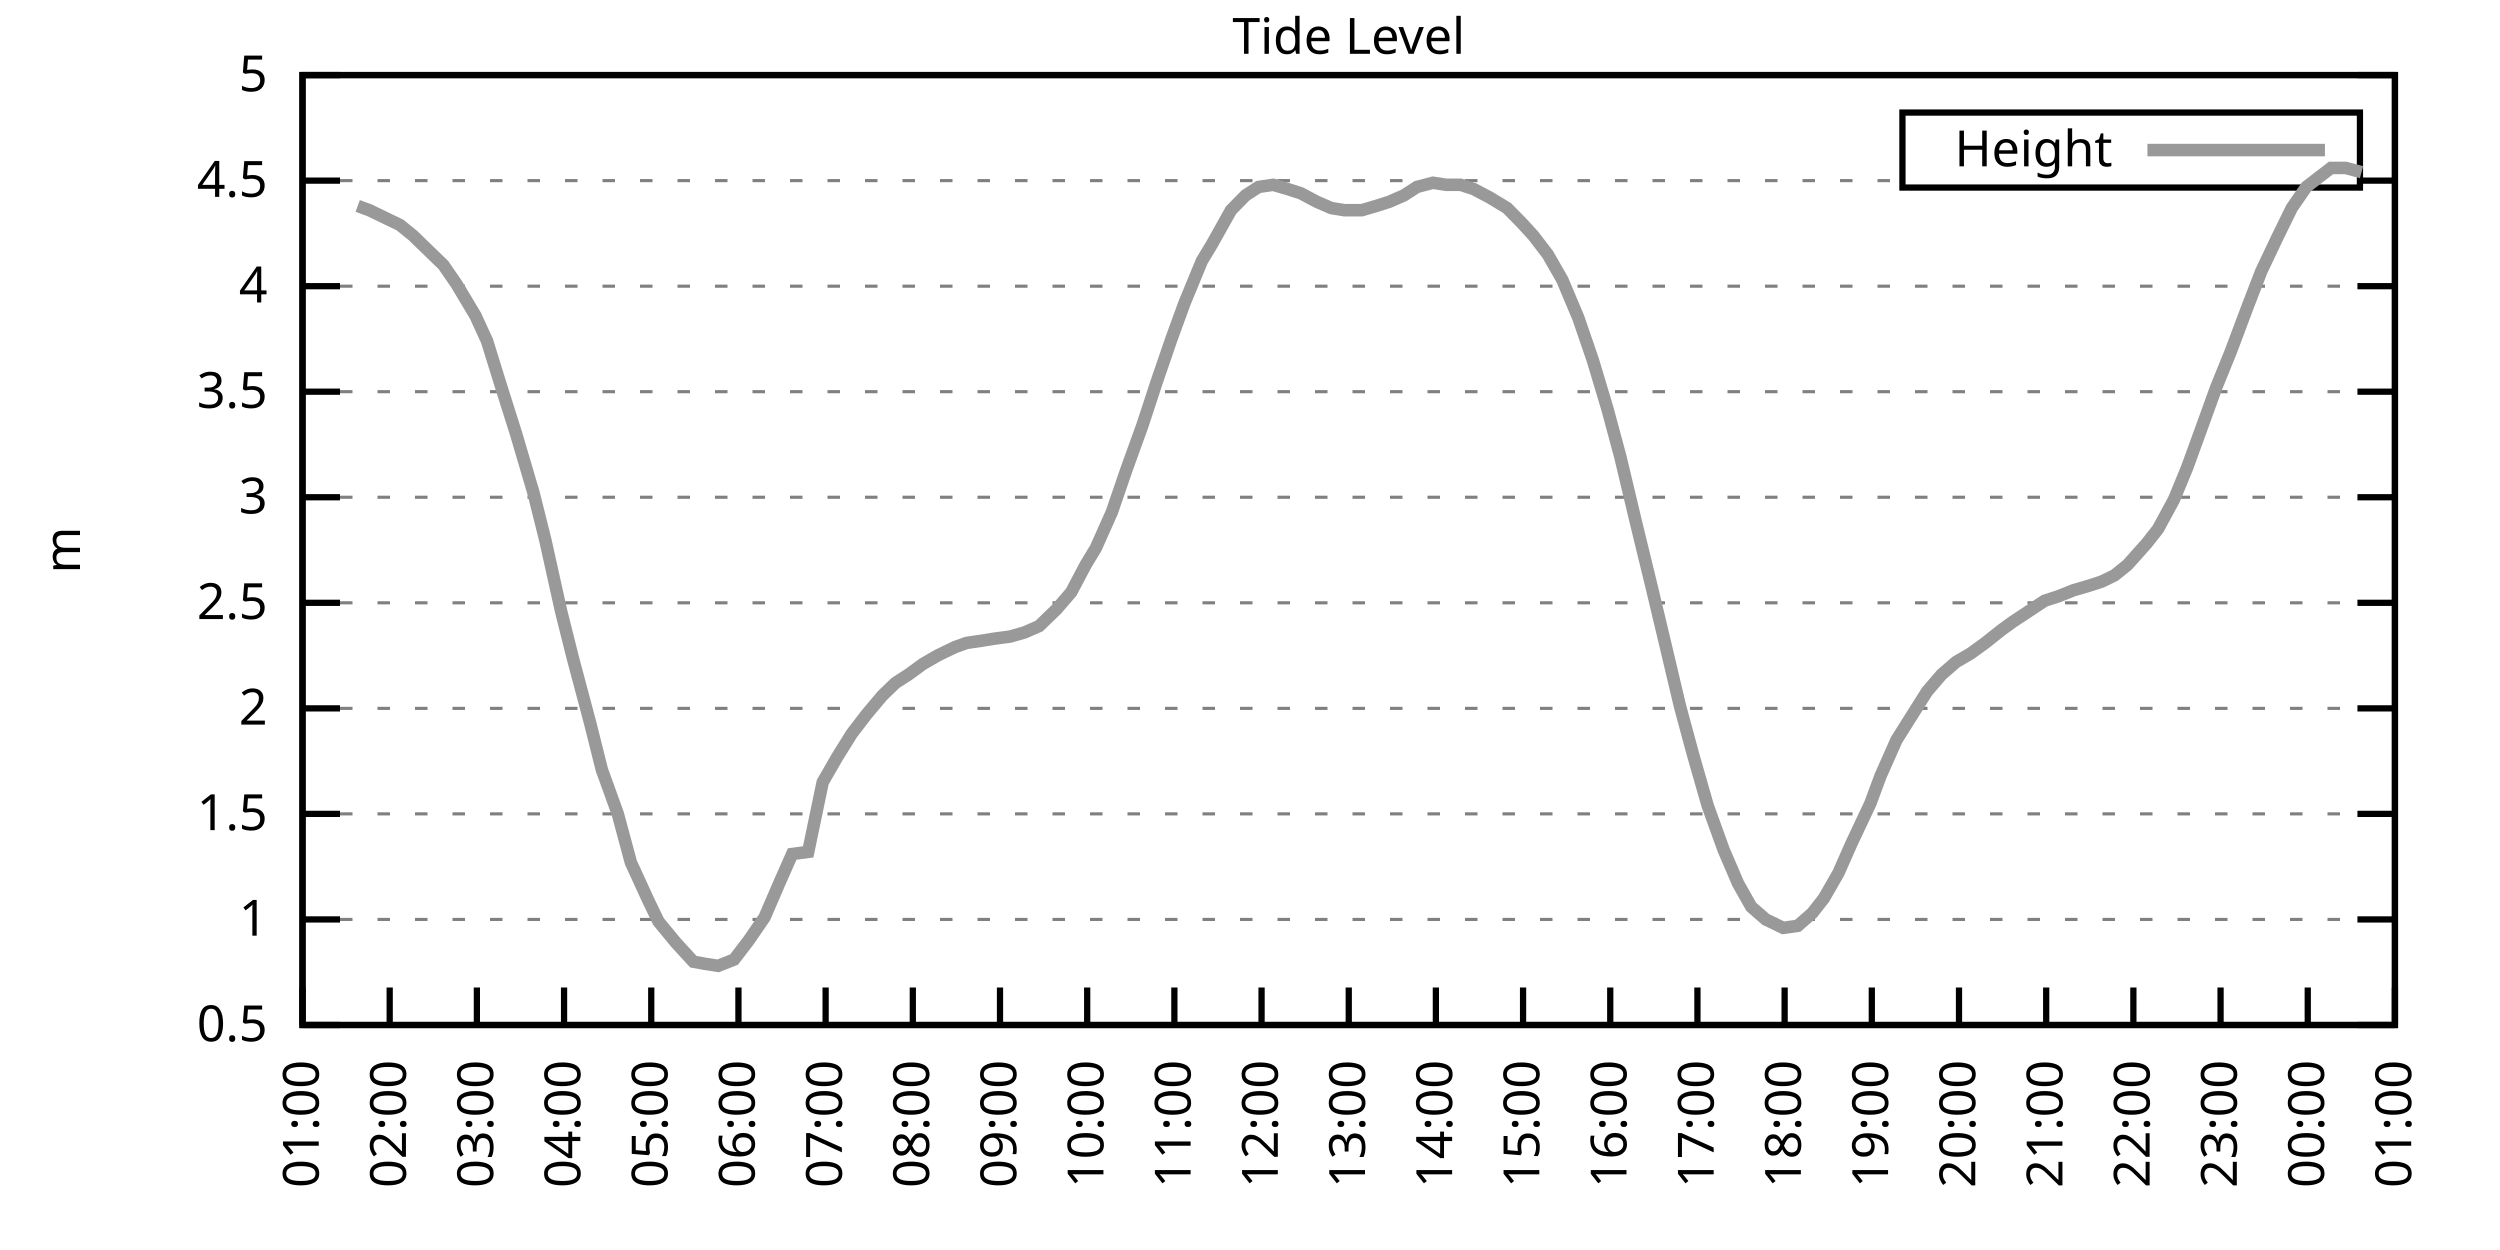
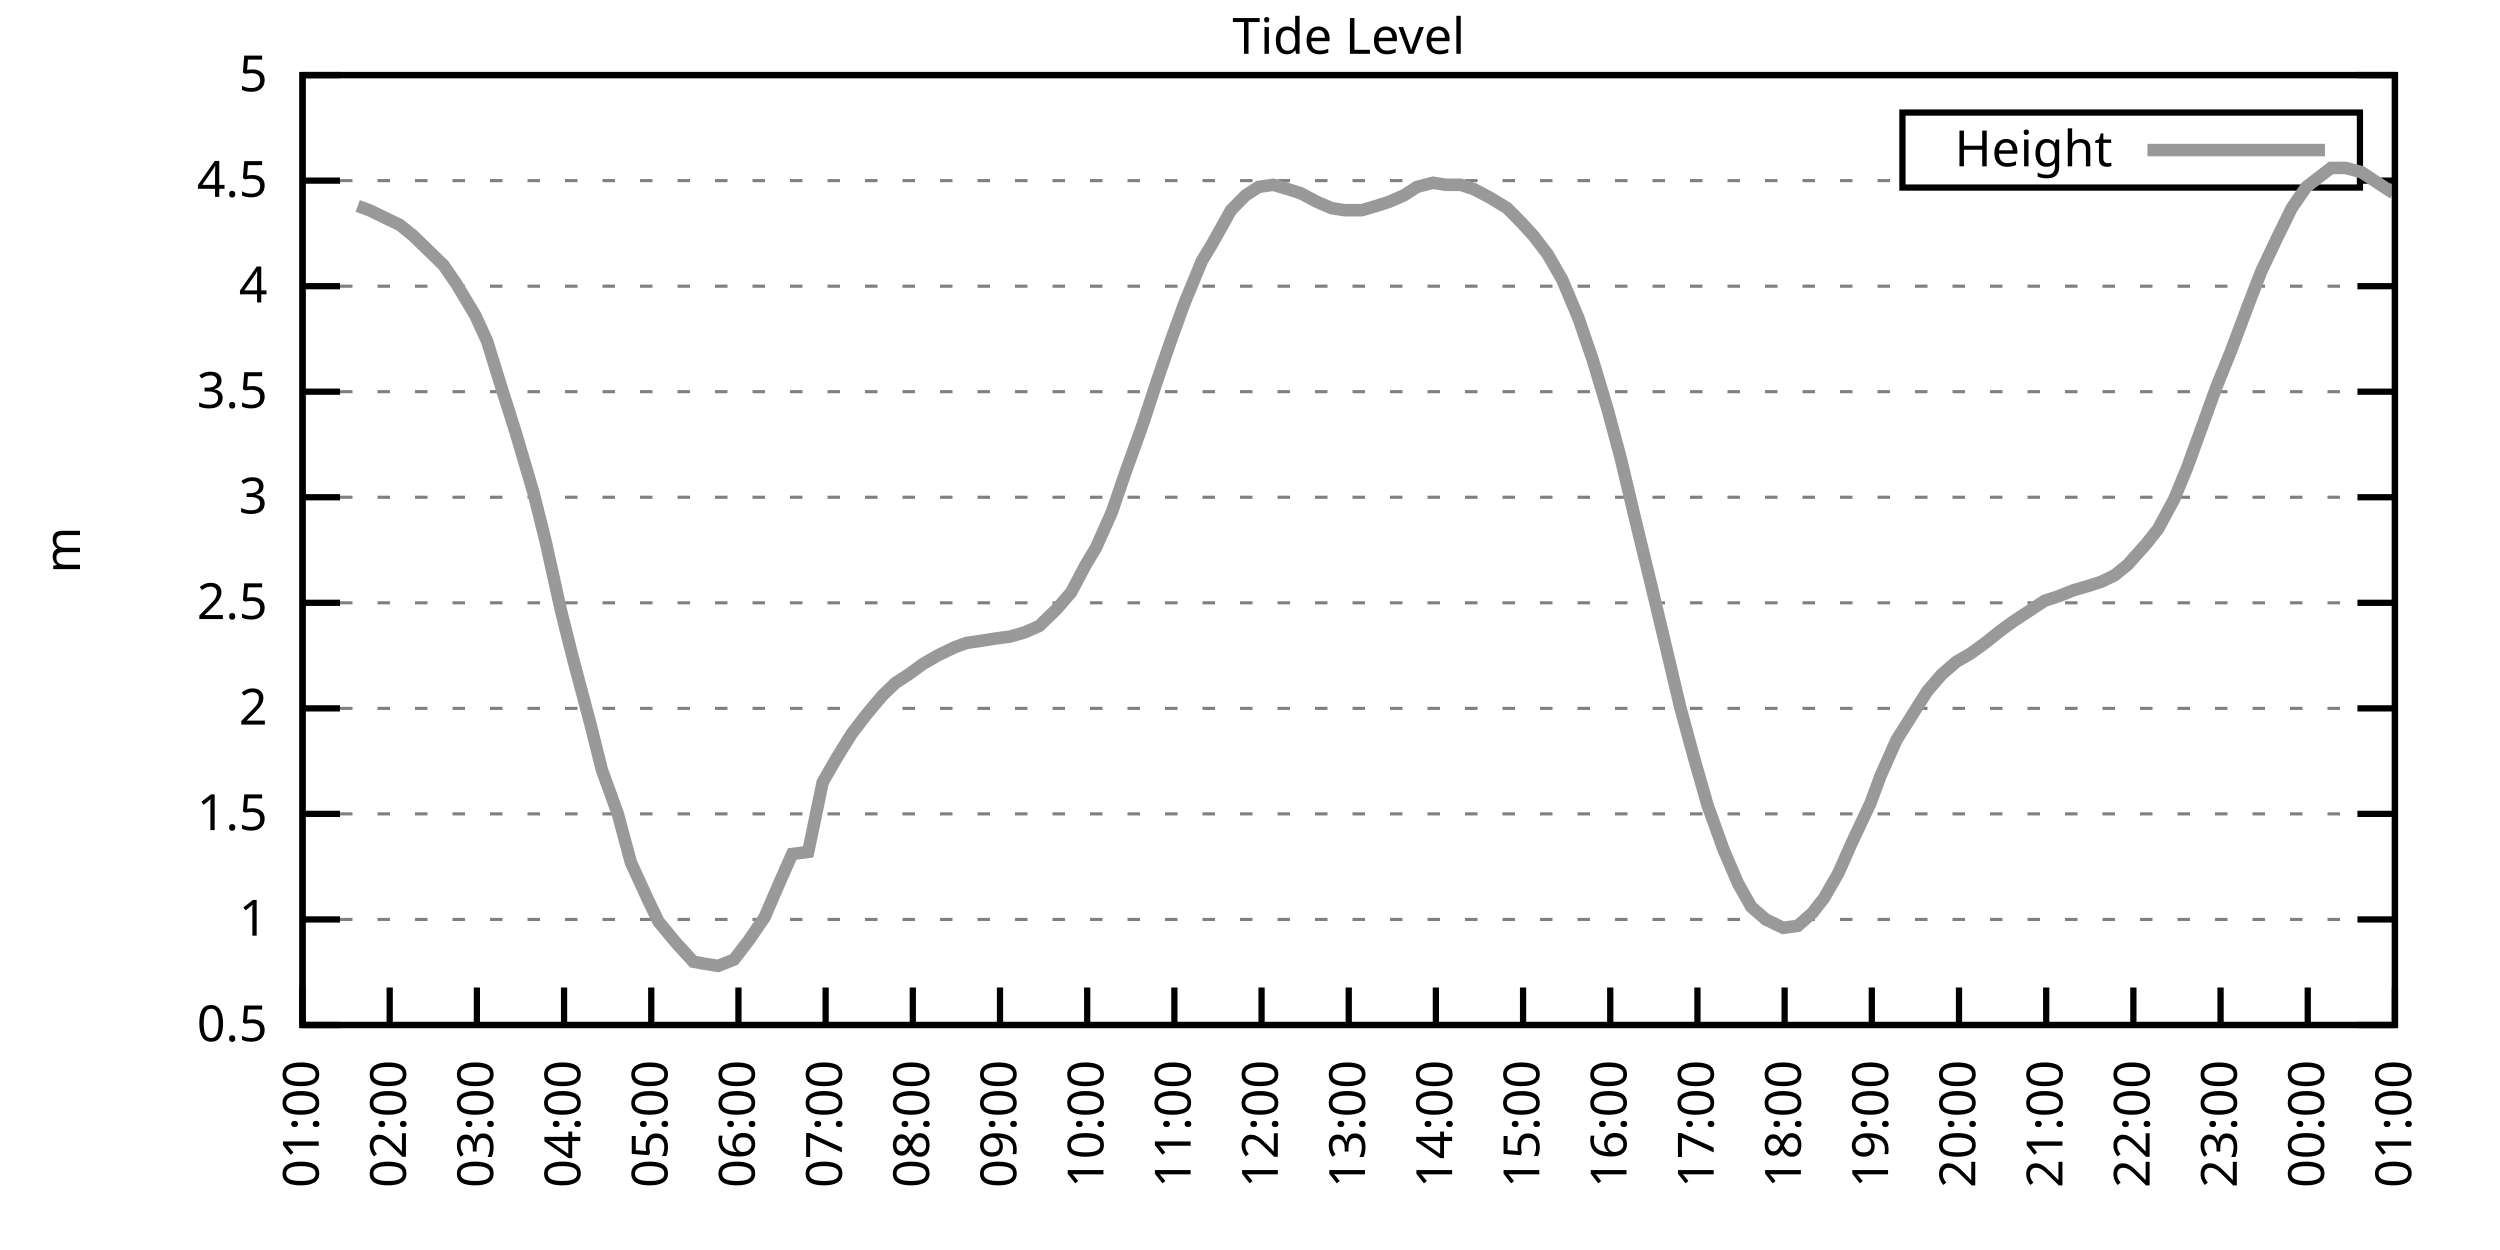
<svg xmlns="http://www.w3.org/2000/svg" xmlns:xlink="http://www.w3.org/1999/xlink" width="400" height="200" viewBox="0 0 400 200">
  <g id="gnuplot_canvas">
    <rect x="0" y="0" width="400" height="200" fill="none" />
    <defs>
      <circle id="gpDot" r="0.5" stroke-width="0.5" stroke="currentColor" />
      <path id="gpPt0" stroke-width="0.333" stroke="currentColor" d="M-1,0 h2 M0,-1 v2" />
      <path id="gpPt1" stroke-width="0.333" stroke="currentColor" d="M-1,-1 L1,1 M1,-1 L-1,1" />
      <path id="gpPt2" stroke-width="0.333" stroke="currentColor" d="M-1,0 L1,0 M0,-1 L0,1 M-1,-1 L1,1 M-1,1 L1,-1" />
      <rect id="gpPt3" stroke-width="0.333" stroke="currentColor" x="-1" y="-1" width="2" height="2" />
      <rect id="gpPt4" stroke-width="0.333" stroke="currentColor" fill="currentColor" x="-1" y="-1" width="2" height="2" />
      <circle id="gpPt5" stroke-width="0.333" stroke="currentColor" cx="0" cy="0" r="1" />
      <use xlink:href="#gpPt5" id="gpPt6" fill="currentColor" stroke="none" />
      <path id="gpPt7" stroke-width="0.333" stroke="currentColor" d="M0,-1.33 L-1.33,0.67 L1.33,0.67 z" />
      <use xlink:href="#gpPt7" id="gpPt8" fill="currentColor" stroke="none" />
      <use xlink:href="#gpPt7" id="gpPt9" stroke="currentColor" transform="rotate(180)" />
      <use xlink:href="#gpPt9" id="gpPt10" fill="currentColor" stroke="none" />
      <use xlink:href="#gpPt3" id="gpPt11" stroke="currentColor" transform="rotate(45)" />
      <use xlink:href="#gpPt11" id="gpPt12" fill="currentColor" stroke="none" />
      <path id="gpPt13" stroke-width="0.333" stroke="currentColor" d="M0,1.330 L1.265,0.411 L0.782,-1.067 L-0.782,-1.076 L-1.265,0.411 z" />
      <use xlink:href="#gpPt13" id="gpPt14" fill="currentColor" stroke="none" />
      <filter id="textbox" filterUnits="objectBoundingBox" x="0" y="0" height="1" width="1">
        <feFlood flood-color="white" flood-opacity="1" result="bgnd" />
        <feComposite in="SourceGraphic" in2="bgnd" operator="atop" />
      </filter>
      <filter id="greybox" filterUnits="objectBoundingBox" x="0" y="0" height="1" width="1">
        <feFlood flood-color="lightgrey" flood-opacity="1" result="grey" />
        <feComposite in="SourceGraphic" in2="grey" operator="atop" />
      </filter>
    </defs>
    <g fill="none" color="white" stroke="currentColor" stroke-width="1.00" stroke-linecap="butt" stroke-linejoin="miter">
</g>
    <g fill="none" color="black" stroke="currentColor" stroke-width="1.00" stroke-linecap="butt" stroke-linejoin="miter">
      <g stroke="none" shape-rendering="crispEdges">
        <polygon fill="rgb(255, 255, 255)" points="48.40,164.00 383.18,164.00 383.18,12.02 48.40,12.02 " />
      </g>
    </g>
    <g fill="none" color="black" stroke="currentColor" stroke-width="1.00" stroke-linecap="butt" stroke-linejoin="miter">
</g>
    <g fill="none" color="black" stroke="black" stroke-width="0.50" stroke-linecap="butt" stroke-linejoin="miter">
</g>
    <g fill="none" color="gray" stroke="currentColor" stroke-width="0.50" stroke-linecap="butt" stroke-linejoin="miter">
      <path stroke="gray" stroke-dasharray="2,4" class="gridline" d="M48.40,164.00 L383.19,164.00  " />
    </g>
    <g fill="none" color="gray" stroke="gray" stroke-width="1.00" stroke-linecap="butt" stroke-linejoin="miter">
</g>
    <g fill="none" color="black" stroke="currentColor" stroke-width="1.00" stroke-linecap="butt" stroke-linejoin="miter">
      <path stroke="black" d="M48.40,164.00 L54.40,164.00 M383.19,164.00 L377.19,164.00  " />
      <g transform="translate(42.80,166.60)" stroke="none" fill="black" font-family="Sans" font-size="8.00" text-anchor="end">
        <text>
          <tspan font-family="Sans"> 0.5</tspan>
        </text>
      </g>
    </g>
    <g fill="none" color="black" stroke="currentColor" stroke-width="1.00" stroke-linecap="butt" stroke-linejoin="miter">
</g>
    <g fill="none" color="black" stroke="black" stroke-width="0.50" stroke-linecap="butt" stroke-linejoin="miter">
</g>
    <g fill="none" color="gray" stroke="currentColor" stroke-width="0.50" stroke-linecap="butt" stroke-linejoin="miter">
      <path stroke="gray" stroke-dasharray="2,4" class="gridline" d="M48.40,147.11 L383.19,147.11  " />
    </g>
    <g fill="none" color="gray" stroke="gray" stroke-width="1.00" stroke-linecap="butt" stroke-linejoin="miter">
</g>
    <g fill="none" color="black" stroke="currentColor" stroke-width="1.00" stroke-linecap="butt" stroke-linejoin="miter">
      <path stroke="black" d="M48.40,147.11 L54.40,147.11 M383.19,147.11 L377.19,147.11  " />
      <g transform="translate(42.80,149.71)" stroke="none" fill="black" font-family="Sans" font-size="8.00" text-anchor="end">
        <text>
          <tspan font-family="Sans"> 1</tspan>
        </text>
      </g>
    </g>
    <g fill="none" color="black" stroke="currentColor" stroke-width="1.00" stroke-linecap="butt" stroke-linejoin="miter">
</g>
    <g fill="none" color="black" stroke="black" stroke-width="0.50" stroke-linecap="butt" stroke-linejoin="miter">
</g>
    <g fill="none" color="gray" stroke="currentColor" stroke-width="0.50" stroke-linecap="butt" stroke-linejoin="miter">
      <path stroke="gray" stroke-dasharray="2,4" class="gridline" d="M48.40,130.22 L383.19,130.22  " />
    </g>
    <g fill="none" color="gray" stroke="gray" stroke-width="1.00" stroke-linecap="butt" stroke-linejoin="miter">
</g>
    <g fill="none" color="black" stroke="currentColor" stroke-width="1.00" stroke-linecap="butt" stroke-linejoin="miter">
      <path stroke="black" d="M48.40,130.22 L54.40,130.22 M383.19,130.22 L377.19,130.22  " />
      <g transform="translate(42.80,132.82)" stroke="none" fill="black" font-family="Sans" font-size="8.00" text-anchor="end">
        <text>
          <tspan font-family="Sans"> 1.5</tspan>
        </text>
      </g>
    </g>
    <g fill="none" color="black" stroke="currentColor" stroke-width="1.00" stroke-linecap="butt" stroke-linejoin="miter">
</g>
    <g fill="none" color="black" stroke="black" stroke-width="0.50" stroke-linecap="butt" stroke-linejoin="miter">
</g>
    <g fill="none" color="gray" stroke="currentColor" stroke-width="0.50" stroke-linecap="butt" stroke-linejoin="miter">
      <path stroke="gray" stroke-dasharray="2,4" class="gridline" d="M48.40,113.34 L383.19,113.34  " />
    </g>
    <g fill="none" color="gray" stroke="gray" stroke-width="1.00" stroke-linecap="butt" stroke-linejoin="miter">
</g>
    <g fill="none" color="black" stroke="currentColor" stroke-width="1.00" stroke-linecap="butt" stroke-linejoin="miter">
      <path stroke="black" d="M48.40,113.34 L54.40,113.34 M383.19,113.34 L377.19,113.34  " />
      <g transform="translate(42.80,115.94)" stroke="none" fill="black" font-family="Sans" font-size="8.00" text-anchor="end">
        <text>
          <tspan font-family="Sans"> 2</tspan>
        </text>
      </g>
    </g>
    <g fill="none" color="black" stroke="currentColor" stroke-width="1.00" stroke-linecap="butt" stroke-linejoin="miter">
</g>
    <g fill="none" color="black" stroke="black" stroke-width="0.50" stroke-linecap="butt" stroke-linejoin="miter">
</g>
    <g fill="none" color="gray" stroke="currentColor" stroke-width="0.50" stroke-linecap="butt" stroke-linejoin="miter">
      <path stroke="gray" stroke-dasharray="2,4" class="gridline" d="M48.40,96.45 L383.19,96.45  " />
    </g>
    <g fill="none" color="gray" stroke="gray" stroke-width="1.00" stroke-linecap="butt" stroke-linejoin="miter">
</g>
    <g fill="none" color="black" stroke="currentColor" stroke-width="1.00" stroke-linecap="butt" stroke-linejoin="miter">
      <path stroke="black" d="M48.40,96.45 L54.40,96.45 M383.19,96.45 L377.19,96.45  " />
      <g transform="translate(42.80,99.05)" stroke="none" fill="black" font-family="Sans" font-size="8.00" text-anchor="end">
        <text>
          <tspan font-family="Sans"> 2.5</tspan>
        </text>
      </g>
    </g>
    <g fill="none" color="black" stroke="currentColor" stroke-width="1.00" stroke-linecap="butt" stroke-linejoin="miter">
</g>
    <g fill="none" color="black" stroke="black" stroke-width="0.50" stroke-linecap="butt" stroke-linejoin="miter">
</g>
    <g fill="none" color="gray" stroke="currentColor" stroke-width="0.50" stroke-linecap="butt" stroke-linejoin="miter">
      <path stroke="gray" stroke-dasharray="2,4" class="gridline" d="M48.40,79.56 L383.19,79.56  " />
    </g>
    <g fill="none" color="gray" stroke="gray" stroke-width="1.00" stroke-linecap="butt" stroke-linejoin="miter">
</g>
    <g fill="none" color="black" stroke="currentColor" stroke-width="1.00" stroke-linecap="butt" stroke-linejoin="miter">
      <path stroke="black" d="M48.40,79.56 L54.40,79.56 M383.19,79.56 L377.19,79.56  " />
      <g transform="translate(42.80,82.16)" stroke="none" fill="black" font-family="Sans" font-size="8.00" text-anchor="end">
        <text>
          <tspan font-family="Sans"> 3</tspan>
        </text>
      </g>
    </g>
    <g fill="none" color="black" stroke="currentColor" stroke-width="1.00" stroke-linecap="butt" stroke-linejoin="miter">
</g>
    <g fill="none" color="black" stroke="black" stroke-width="0.50" stroke-linecap="butt" stroke-linejoin="miter">
</g>
    <g fill="none" color="gray" stroke="currentColor" stroke-width="0.50" stroke-linecap="butt" stroke-linejoin="miter">
      <path stroke="gray" stroke-dasharray="2,4" class="gridline" d="M48.40,62.67 L383.19,62.67  " />
    </g>
    <g fill="none" color="gray" stroke="gray" stroke-width="1.00" stroke-linecap="butt" stroke-linejoin="miter">
</g>
    <g fill="none" color="black" stroke="currentColor" stroke-width="1.00" stroke-linecap="butt" stroke-linejoin="miter">
      <path stroke="black" d="M48.40,62.67 L54.40,62.67 M383.19,62.67 L377.19,62.67  " />
      <g transform="translate(42.80,65.27)" stroke="none" fill="black" font-family="Sans" font-size="8.00" text-anchor="end">
        <text>
          <tspan font-family="Sans"> 3.5</tspan>
        </text>
      </g>
    </g>
    <g fill="none" color="black" stroke="currentColor" stroke-width="1.00" stroke-linecap="butt" stroke-linejoin="miter">
</g>
    <g fill="none" color="black" stroke="black" stroke-width="0.50" stroke-linecap="butt" stroke-linejoin="miter">
</g>
    <g fill="none" color="gray" stroke="currentColor" stroke-width="0.50" stroke-linecap="butt" stroke-linejoin="miter">
      <path stroke="gray" stroke-dasharray="2,4" class="gridline" d="M48.40,45.79 L383.19,45.79  " />
    </g>
    <g fill="none" color="gray" stroke="gray" stroke-width="1.00" stroke-linecap="butt" stroke-linejoin="miter">
</g>
    <g fill="none" color="black" stroke="currentColor" stroke-width="1.00" stroke-linecap="butt" stroke-linejoin="miter">
      <path stroke="black" d="M48.40,45.79 L54.40,45.79 M383.19,45.79 L377.19,45.79  " />
      <g transform="translate(42.80,48.39)" stroke="none" fill="black" font-family="Sans" font-size="8.00" text-anchor="end">
        <text>
          <tspan font-family="Sans"> 4</tspan>
        </text>
      </g>
    </g>
    <g fill="none" color="black" stroke="currentColor" stroke-width="1.00" stroke-linecap="butt" stroke-linejoin="miter">
</g>
    <g fill="none" color="black" stroke="black" stroke-width="0.50" stroke-linecap="butt" stroke-linejoin="miter">
</g>
    <g fill="none" color="gray" stroke="currentColor" stroke-width="0.50" stroke-linecap="butt" stroke-linejoin="miter">
      <path stroke="gray" stroke-dasharray="2,4" class="gridline" d="M48.40,28.90 L304.39,28.90 M377.59,28.90 L383.19,28.90  " />
    </g>
    <g fill="none" color="gray" stroke="gray" stroke-width="1.00" stroke-linecap="butt" stroke-linejoin="miter">
</g>
    <g fill="none" color="black" stroke="currentColor" stroke-width="1.00" stroke-linecap="butt" stroke-linejoin="miter">
      <path stroke="black" d="M48.40,28.90 L54.40,28.90 M383.19,28.90 L377.19,28.90  " />
      <g transform="translate(42.80,31.50)" stroke="none" fill="black" font-family="Sans" font-size="8.00" text-anchor="end">
        <text>
          <tspan font-family="Sans"> 4.5</tspan>
        </text>
      </g>
    </g>
    <g fill="none" color="black" stroke="currentColor" stroke-width="1.00" stroke-linecap="butt" stroke-linejoin="miter">
</g>
    <g fill="none" color="black" stroke="black" stroke-width="0.50" stroke-linecap="butt" stroke-linejoin="miter">
</g>
    <g fill="none" color="gray" stroke="currentColor" stroke-width="0.50" stroke-linecap="butt" stroke-linejoin="miter">
      <path stroke="gray" stroke-dasharray="2,4" class="gridline" d="M48.40,12.01 L383.19,12.01  " />
    </g>
    <g fill="none" color="gray" stroke="gray" stroke-width="1.00" stroke-linecap="butt" stroke-linejoin="miter">
</g>
    <g fill="none" color="black" stroke="currentColor" stroke-width="1.00" stroke-linecap="butt" stroke-linejoin="miter">
      <path stroke="black" d="M48.40,12.01 L54.40,12.01 M383.19,12.01 L377.19,12.01  " />
      <g transform="translate(42.80,14.61)" stroke="none" fill="black" font-family="Sans" font-size="8.00" text-anchor="end">
        <text>
          <tspan font-family="Sans"> 5</tspan>
        </text>
      </g>
    </g>
    <g fill="none" color="black" stroke="currentColor" stroke-width="1.00" stroke-linecap="butt" stroke-linejoin="miter">
      <path stroke="black" d="M48.40,164.00 L48.40,158.00  " />
      <g transform="translate(51.00,169.60) rotate(270.00)" stroke="none" fill="black" font-family="Sans" font-size="8.00" text-anchor="end">
        <text>
          <tspan font-family="Sans">01:00</tspan>
        </text>
      </g>
    </g>
    <g fill="none" color="black" stroke="currentColor" stroke-width="1.00" stroke-linecap="butt" stroke-linejoin="miter">
      <path stroke="black" d="M62.35,164.00 L62.35,158.00  " />
      <g transform="translate(64.95,169.60) rotate(270.00)" stroke="none" fill="black" font-family="Sans" font-size="8.00" text-anchor="end">
        <text>
          <tspan font-family="Sans">02:00</tspan>
        </text>
      </g>
    </g>
    <g fill="none" color="black" stroke="currentColor" stroke-width="1.00" stroke-linecap="butt" stroke-linejoin="miter">
      <path stroke="black" d="M76.30,164.00 L76.30,158.00  " />
      <g transform="translate(78.90,169.60) rotate(270.00)" stroke="none" fill="black" font-family="Sans" font-size="8.00" text-anchor="end">
        <text>
          <tspan font-family="Sans">03:00</tspan>
        </text>
      </g>
    </g>
    <g fill="none" color="black" stroke="currentColor" stroke-width="1.00" stroke-linecap="butt" stroke-linejoin="miter">
      <path stroke="black" d="M90.25,164.00 L90.25,158.00  " />
      <g transform="translate(92.85,169.60) rotate(270.00)" stroke="none" fill="black" font-family="Sans" font-size="8.00" text-anchor="end">
        <text>
          <tspan font-family="Sans">04:00</tspan>
        </text>
      </g>
    </g>
    <g fill="none" color="black" stroke="currentColor" stroke-width="1.00" stroke-linecap="butt" stroke-linejoin="miter">
      <path stroke="black" d="M104.20,164.00 L104.20,158.00  " />
      <g transform="translate(106.80,169.60) rotate(270.00)" stroke="none" fill="black" font-family="Sans" font-size="8.00" text-anchor="end">
        <text>
          <tspan font-family="Sans">05:00</tspan>
        </text>
      </g>
    </g>
    <g fill="none" color="black" stroke="currentColor" stroke-width="1.00" stroke-linecap="butt" stroke-linejoin="miter">
      <path stroke="black" d="M118.15,164.00 L118.15,158.00  " />
      <g transform="translate(120.75,169.60) rotate(270.00)" stroke="none" fill="black" font-family="Sans" font-size="8.00" text-anchor="end">
        <text>
          <tspan font-family="Sans">06:00</tspan>
        </text>
      </g>
    </g>
    <g fill="none" color="black" stroke="currentColor" stroke-width="1.00" stroke-linecap="butt" stroke-linejoin="miter">
      <path stroke="black" d="M132.10,164.00 L132.10,158.00  " />
      <g transform="translate(134.70,169.60) rotate(270.00)" stroke="none" fill="black" font-family="Sans" font-size="8.00" text-anchor="end">
        <text>
          <tspan font-family="Sans">07:00</tspan>
        </text>
      </g>
    </g>
    <g fill="none" color="black" stroke="currentColor" stroke-width="1.00" stroke-linecap="butt" stroke-linejoin="miter">
      <path stroke="black" d="M146.05,164.00 L146.05,158.00  " />
      <g transform="translate(148.65,169.60) rotate(270.00)" stroke="none" fill="black" font-family="Sans" font-size="8.00" text-anchor="end">
        <text>
          <tspan font-family="Sans">08:00</tspan>
        </text>
      </g>
    </g>
    <g fill="none" color="black" stroke="currentColor" stroke-width="1.00" stroke-linecap="butt" stroke-linejoin="miter">
      <path stroke="black" d="M160.00,164.00 L160.00,158.00  " />
      <g transform="translate(162.60,169.60) rotate(270.00)" stroke="none" fill="black" font-family="Sans" font-size="8.00" text-anchor="end">
        <text>
          <tspan font-family="Sans">09:00</tspan>
        </text>
      </g>
    </g>
    <g fill="none" color="black" stroke="currentColor" stroke-width="1.00" stroke-linecap="butt" stroke-linejoin="miter">
      <path stroke="black" d="M173.95,164.00 L173.95,158.00  " />
      <g transform="translate(176.55,169.60) rotate(270.00)" stroke="none" fill="black" font-family="Sans" font-size="8.00" text-anchor="end">
        <text>
          <tspan font-family="Sans">10:00</tspan>
        </text>
      </g>
    </g>
    <g fill="none" color="black" stroke="currentColor" stroke-width="1.00" stroke-linecap="butt" stroke-linejoin="miter">
      <path stroke="black" d="M187.90,164.00 L187.90,158.00  " />
      <g transform="translate(190.50,169.60) rotate(270.00)" stroke="none" fill="black" font-family="Sans" font-size="8.00" text-anchor="end">
        <text>
          <tspan font-family="Sans">11:00</tspan>
        </text>
      </g>
    </g>
    <g fill="none" color="black" stroke="currentColor" stroke-width="1.00" stroke-linecap="butt" stroke-linejoin="miter">
      <path stroke="black" d="M201.85,164.00 L201.85,158.00  " />
      <g transform="translate(204.45,169.60) rotate(270.00)" stroke="none" fill="black" font-family="Sans" font-size="8.00" text-anchor="end">
        <text>
          <tspan font-family="Sans">12:00</tspan>
        </text>
      </g>
    </g>
    <g fill="none" color="black" stroke="currentColor" stroke-width="1.00" stroke-linecap="butt" stroke-linejoin="miter">
      <path stroke="black" d="M215.80,164.00 L215.80,158.00  " />
      <g transform="translate(218.40,169.60) rotate(270.00)" stroke="none" fill="black" font-family="Sans" font-size="8.00" text-anchor="end">
        <text>
          <tspan font-family="Sans">13:00</tspan>
        </text>
      </g>
    </g>
    <g fill="none" color="black" stroke="currentColor" stroke-width="1.00" stroke-linecap="butt" stroke-linejoin="miter">
      <path stroke="black" d="M229.74,164.00 L229.74,158.00  " />
      <g transform="translate(232.34,169.60) rotate(270.00)" stroke="none" fill="black" font-family="Sans" font-size="8.00" text-anchor="end">
        <text>
          <tspan font-family="Sans">14:00</tspan>
        </text>
      </g>
    </g>
    <g fill="none" color="black" stroke="currentColor" stroke-width="1.00" stroke-linecap="butt" stroke-linejoin="miter">
      <path stroke="black" d="M243.69,164.00 L243.69,158.00  " />
      <g transform="translate(246.29,169.60) rotate(270.00)" stroke="none" fill="black" font-family="Sans" font-size="8.00" text-anchor="end">
        <text>
          <tspan font-family="Sans">15:00</tspan>
        </text>
      </g>
    </g>
    <g fill="none" color="black" stroke="currentColor" stroke-width="1.00" stroke-linecap="butt" stroke-linejoin="miter">
      <path stroke="black" d="M257.64,164.00 L257.64,158.00  " />
      <g transform="translate(260.24,169.60) rotate(270.00)" stroke="none" fill="black" font-family="Sans" font-size="8.00" text-anchor="end">
        <text>
          <tspan font-family="Sans">16:00</tspan>
        </text>
      </g>
    </g>
    <g fill="none" color="black" stroke="currentColor" stroke-width="1.00" stroke-linecap="butt" stroke-linejoin="miter">
      <path stroke="black" d="M271.59,164.00 L271.59,158.00  " />
      <g transform="translate(274.19,169.60) rotate(270.00)" stroke="none" fill="black" font-family="Sans" font-size="8.00" text-anchor="end">
        <text>
          <tspan font-family="Sans">17:00</tspan>
        </text>
      </g>
    </g>
    <g fill="none" color="black" stroke="currentColor" stroke-width="1.00" stroke-linecap="butt" stroke-linejoin="miter">
      <path stroke="black" d="M285.54,164.00 L285.54,158.00  " />
      <g transform="translate(288.14,169.60) rotate(270.00)" stroke="none" fill="black" font-family="Sans" font-size="8.00" text-anchor="end">
        <text>
          <tspan font-family="Sans">18:00</tspan>
        </text>
      </g>
    </g>
    <g fill="none" color="black" stroke="currentColor" stroke-width="1.00" stroke-linecap="butt" stroke-linejoin="miter">
      <path stroke="black" d="M299.49,164.00 L299.49,158.00  " />
      <g transform="translate(302.09,169.60) rotate(270.00)" stroke="none" fill="black" font-family="Sans" font-size="8.00" text-anchor="end">
        <text>
          <tspan font-family="Sans">19:00</tspan>
        </text>
      </g>
    </g>
    <g fill="none" color="black" stroke="currentColor" stroke-width="1.00" stroke-linecap="butt" stroke-linejoin="miter">
      <path stroke="black" d="M313.44,164.00 L313.44,158.00  " />
      <g transform="translate(316.04,169.60) rotate(270.00)" stroke="none" fill="black" font-family="Sans" font-size="8.00" text-anchor="end">
        <text>
          <tspan font-family="Sans">20:00</tspan>
        </text>
      </g>
    </g>
    <g fill="none" color="black" stroke="currentColor" stroke-width="1.00" stroke-linecap="butt" stroke-linejoin="miter">
      <path stroke="black" d="M327.39,164.00 L327.39,158.00  " />
      <g transform="translate(329.99,169.60) rotate(270.00)" stroke="none" fill="black" font-family="Sans" font-size="8.00" text-anchor="end">
        <text>
          <tspan font-family="Sans">21:00</tspan>
        </text>
      </g>
    </g>
    <g fill="none" color="black" stroke="currentColor" stroke-width="1.00" stroke-linecap="butt" stroke-linejoin="miter">
      <path stroke="black" d="M341.34,164.00 L341.34,158.00  " />
      <g transform="translate(343.94,169.60) rotate(270.00)" stroke="none" fill="black" font-family="Sans" font-size="8.00" text-anchor="end">
        <text>
          <tspan font-family="Sans">22:00</tspan>
        </text>
      </g>
    </g>
    <g fill="none" color="black" stroke="currentColor" stroke-width="1.00" stroke-linecap="butt" stroke-linejoin="miter">
      <path stroke="black" d="M355.29,164.00 L355.29,158.00  " />
      <g transform="translate(357.89,169.60) rotate(270.00)" stroke="none" fill="black" font-family="Sans" font-size="8.00" text-anchor="end">
        <text>
          <tspan font-family="Sans">23:00</tspan>
        </text>
      </g>
    </g>
    <g fill="none" color="black" stroke="currentColor" stroke-width="1.00" stroke-linecap="butt" stroke-linejoin="miter">
      <path stroke="black" d="M369.24,164.00 L369.24,158.00  " />
      <g transform="translate(371.84,169.60) rotate(270.00)" stroke="none" fill="black" font-family="Sans" font-size="8.00" text-anchor="end">
        <text>
          <tspan font-family="Sans">00:00</tspan>
        </text>
      </g>
    </g>
    <g fill="none" color="black" stroke="currentColor" stroke-width="1.00" stroke-linecap="butt" stroke-linejoin="miter">
      <path stroke="black" d="M383.19,164.00 L383.19,158.00  " />
      <g transform="translate(385.79,169.60) rotate(270.00)" stroke="none" fill="black" font-family="Sans" font-size="8.00" text-anchor="end">
        <text>
          <tspan font-family="Sans">01:00</tspan>
        </text>
      </g>
    </g>
    <g fill="none" color="black" stroke="currentColor" stroke-width="1.00" stroke-linecap="butt" stroke-linejoin="miter">
</g>
    <g fill="none" color="black" stroke="currentColor" stroke-width="1.00" stroke-linecap="butt" stroke-linejoin="miter">
      <path stroke="black" d="M48.40,12.01 L48.40,164.00 L383.19,164.00 L383.19,12.01 L48.40,12.01 Z  " />
    </g>
    <g fill="none" color="black" stroke="currentColor" stroke-width="1.00" stroke-linecap="butt" stroke-linejoin="miter">
</g>
    <g fill="none" color="black" stroke="currentColor" stroke-width="1.00" stroke-linecap="butt" stroke-linejoin="miter">
      <path stroke="black" d="M304.39,30.01 L304.39,18.01 L377.59,18.01 L377.59,30.01 L304.39,30.01 Z  " />
    </g>
    <g id="Tide_level_plot_1">
      <g fill="none" color="white" stroke="black" stroke-width="2.00" stroke-linecap="butt" stroke-linejoin="miter">
</g>
      <g fill="none" color="black" stroke="currentColor" stroke-width="2.00" stroke-linecap="butt" stroke-linejoin="miter">
        <g transform="translate(337.99,26.61)" stroke="none" fill="black" font-family="Sans" font-size="8.00" text-anchor="end">
          <text>
            <tspan font-family="Sans">Height</tspan>
          </text>
        </g>
      </g>
      <g fill="none" color="black" stroke="currentColor" stroke-width="2.00" stroke-linecap="butt" stroke-linejoin="miter">
-         <path stroke="rgb(153, 153, 153)" d="M343.59,24.01 L371.99,24.01 M57.23,32.95 L59.09,33.63 L61.88,34.98 L63.98,35.99 L66.07,37.68 L68.16,39.71   L70.95,42.41 L73.04,45.45 L76.07,50.51 L77.93,54.57 L80.02,61.32 L82.58,69.43 L85.37,78.89 L87.23,86.32   L89.78,97.80 L91.64,105.23 L94.43,115.70 L96.29,123.13 L98.85,130.22 L100.94,137.99 L103.73,144.07 L105.36,147.45   L108.15,150.83 L110.94,153.87 L112.80,154.21 L114.89,154.54 L117.45,153.53 L119.78,150.49 L122.33,146.77 L124.66,141.37   L126.75,136.64 L129.31,136.30 L131.63,125.16 L133.96,121.11 L136.28,117.39 L138.61,114.35 L141.16,111.31 L143.26,109.28   L145.35,107.93 L147.67,106.24 L150.00,104.89 L152.79,103.54 L154.65,102.87 L156.97,102.53 L159.07,102.19 L161.62,101.85   L163.95,101.18 L166.27,100.16 L169.06,97.46 L171.39,94.76 L173.71,90.37 L175.34,87.67 L177.90,81.93 L180.22,75.17   L182.78,68.08 L185.11,60.98 L187.43,54.23 L189.52,48.49 L192.31,41.73 L193.94,39.03 L196.96,33.63 L199.29,31.26   L201.38,29.91 L203.71,29.57 L206.03,30.25 L208.12,30.92 L210.68,32.28 L213.01,33.29 L215.10,33.63 L217.89,33.63   L220.21,32.95 L222.30,32.28 L224.63,31.26 L226.72,29.91 L229.28,29.24 L231.37,29.57 L233.70,29.57 L235.79,30.25   L238.35,31.60 L241.14,33.29 L243.46,35.65 L245.32,37.68 L247.65,40.72 L249.97,44.77 L252.53,50.85 L254.85,57.61   L257.18,65.38 L259.27,73.14 L261.60,82.94 L264.39,94.42 L266.48,103.20 L268.80,113.00 L270.90,120.77 L273.22,128.87   L275.78,135.97 L278.10,141.37 L280.20,145.09 L282.52,147.11 L285.31,148.46 L287.64,148.13 L289.96,146.10 L291.82,143.73   L294.15,139.68 L296.24,134.95 L299.26,128.54 L300.89,124.14 L303.44,118.40 L305.77,114.69 L308.33,110.63 L310.65,107.93   L312.98,105.91 L315.30,104.56 L317.63,102.87 L320.18,100.84 L322.04,99.49 L324.60,97.80 L327.16,96.11 L329.25,95.44   L331.81,94.42 L334.13,93.75 L336.23,93.07 L338.32,92.06 L340.41,90.37 L343.43,86.99 L345.29,84.63 L347.85,79.90   L349.94,74.83 L352.27,68.42 L354.59,62.00 L356.92,56.26 L359.71,48.83 L361.80,43.42 L364.36,38.02 L366.68,33.29   L369.01,29.91 L372.96,26.87 L375.29,26.87 L377.84,27.55  " />
+         <path stroke="rgb(153, 153, 153)" d="M343.59,24.01 L371.99,24.01 M57.23,32.95 L59.09,33.63 L61.88,34.98 L63.98,35.99 L66.07,37.68 L68.16,39.71   L70.95,42.41 L73.04,45.45 L76.07,50.51 L77.93,54.57 L80.02,61.32 L82.58,69.43 L85.37,78.89 L87.23,86.32   L89.78,97.80 L91.64,105.23 L94.43,115.70 L96.29,123.13 L98.85,130.22 L100.94,137.99 L103.73,144.07 L105.36,147.45   L108.15,150.83 L110.94,153.87 L112.80,154.21 L114.89,154.54 L117.45,153.53 L119.78,150.49 L122.33,146.77 L124.66,141.37   L126.75,136.64 L129.31,136.30 L131.63,125.16 L133.96,121.11 L136.28,117.39 L138.61,114.35 L141.16,111.31 L143.26,109.28   L145.35,107.93 L147.67,106.24 L150.00,104.89 L152.79,103.54 L154.65,102.87 L156.97,102.53 L159.07,102.19 L161.62,101.85   L163.95,101.18 L166.27,100.16 L169.06,97.46 L171.39,94.76 L173.71,90.37 L175.34,87.67 L177.90,81.93 L180.22,75.17   L182.78,68.08 L185.11,60.98 L187.43,54.23 L189.52,48.49 L192.31,41.73 L193.94,39.03 L196.96,33.63 L199.29,31.26   L201.38,29.91 L203.71,29.57 L206.03,30.25 L208.12,30.92 L210.68,32.28 L213.01,33.29 L215.10,33.63 L217.89,33.63   L220.21,32.95 L222.30,32.28 L224.63,31.26 L226.72,29.91 L229.28,29.24 L231.37,29.57 L233.70,29.57 L235.79,30.25   L238.35,31.60 L241.14,33.29 L243.46,35.65 L245.32,37.68 L247.65,40.72 L249.97,44.77 L252.53,50.85 L254.85,57.61   L257.18,65.38 L259.27,73.14 L261.60,82.94 L264.39,94.42 L266.48,103.20 L268.80,113.00 L270.90,120.77 L273.22,128.87   L275.78,135.97 L278.10,141.37 L280.20,145.09 L282.52,147.11 L285.31,148.46 L287.64,148.13 L289.96,146.10 L291.82,143.73   L294.15,139.68 L296.24,134.95 L299.26,128.54 L300.89,124.14 L303.44,118.40 L305.77,114.69 L308.33,110.63 L310.65,107.93   L312.98,105.91 L315.30,104.56 L317.63,102.87 L320.18,100.84 L322.04,99.49 L324.60,97.80 L327.16,96.11 L329.25,95.44   L331.81,94.42 L334.13,93.75 L336.23,93.07 L338.32,92.06 L340.41,90.37 L343.43,86.99 L345.29,84.63 L347.85,79.90   L349.94,74.83 L352.27,68.42 L354.59,62.00 L356.92,56.26 L359.71,48.83 L361.80,43.42 L364.36,38.02 L366.68,33.29   L369.01,29.91 L372.96,26.87 L375.29,26.87 L377.84,27.55 L380.40,29.24 L382.96,30.92  " />
      </g>
    </g>
    <g fill="none" color="black" stroke="currentColor" stroke-width="2.00" stroke-linecap="butt" stroke-linejoin="miter">
</g>
    <g fill="none" color="black" stroke="black" stroke-width="1.00" stroke-linecap="butt" stroke-linejoin="miter">
</g>
    <g fill="none" color="black" stroke="currentColor" stroke-width="1.00" stroke-linecap="butt" stroke-linejoin="miter">
      <path stroke="black" d="M48.40,12.01 L48.40,164.00 L383.19,164.00 L383.19,12.01 L48.40,12.01 Z  " />
      <g transform="translate(12.80,88.01) rotate(270.00)" stroke="none" fill="black" font-family="Sans" font-size="8.00" text-anchor="middle">
        <text>
          <tspan font-family="Sans">m</tspan>
        </text>
      </g>
    </g>
    <g fill="none" color="black" stroke="currentColor" stroke-width="1.00" stroke-linecap="butt" stroke-linejoin="miter">
</g>
    <g fill="none" color="black" stroke="currentColor" stroke-width="1.00" stroke-linecap="butt" stroke-linejoin="miter">
      <g transform="translate(215.79,8.61)" stroke="none" fill="black" font-family="Sans" font-size="8.00" text-anchor="middle">
        <text>
          <tspan font-family="Sans">Tide Level</tspan>
        </text>
      </g>
    </g>
    <g fill="none" color="black" stroke="currentColor" stroke-width="1.00" stroke-linecap="butt" stroke-linejoin="miter">
</g>
  </g>
</svg>
